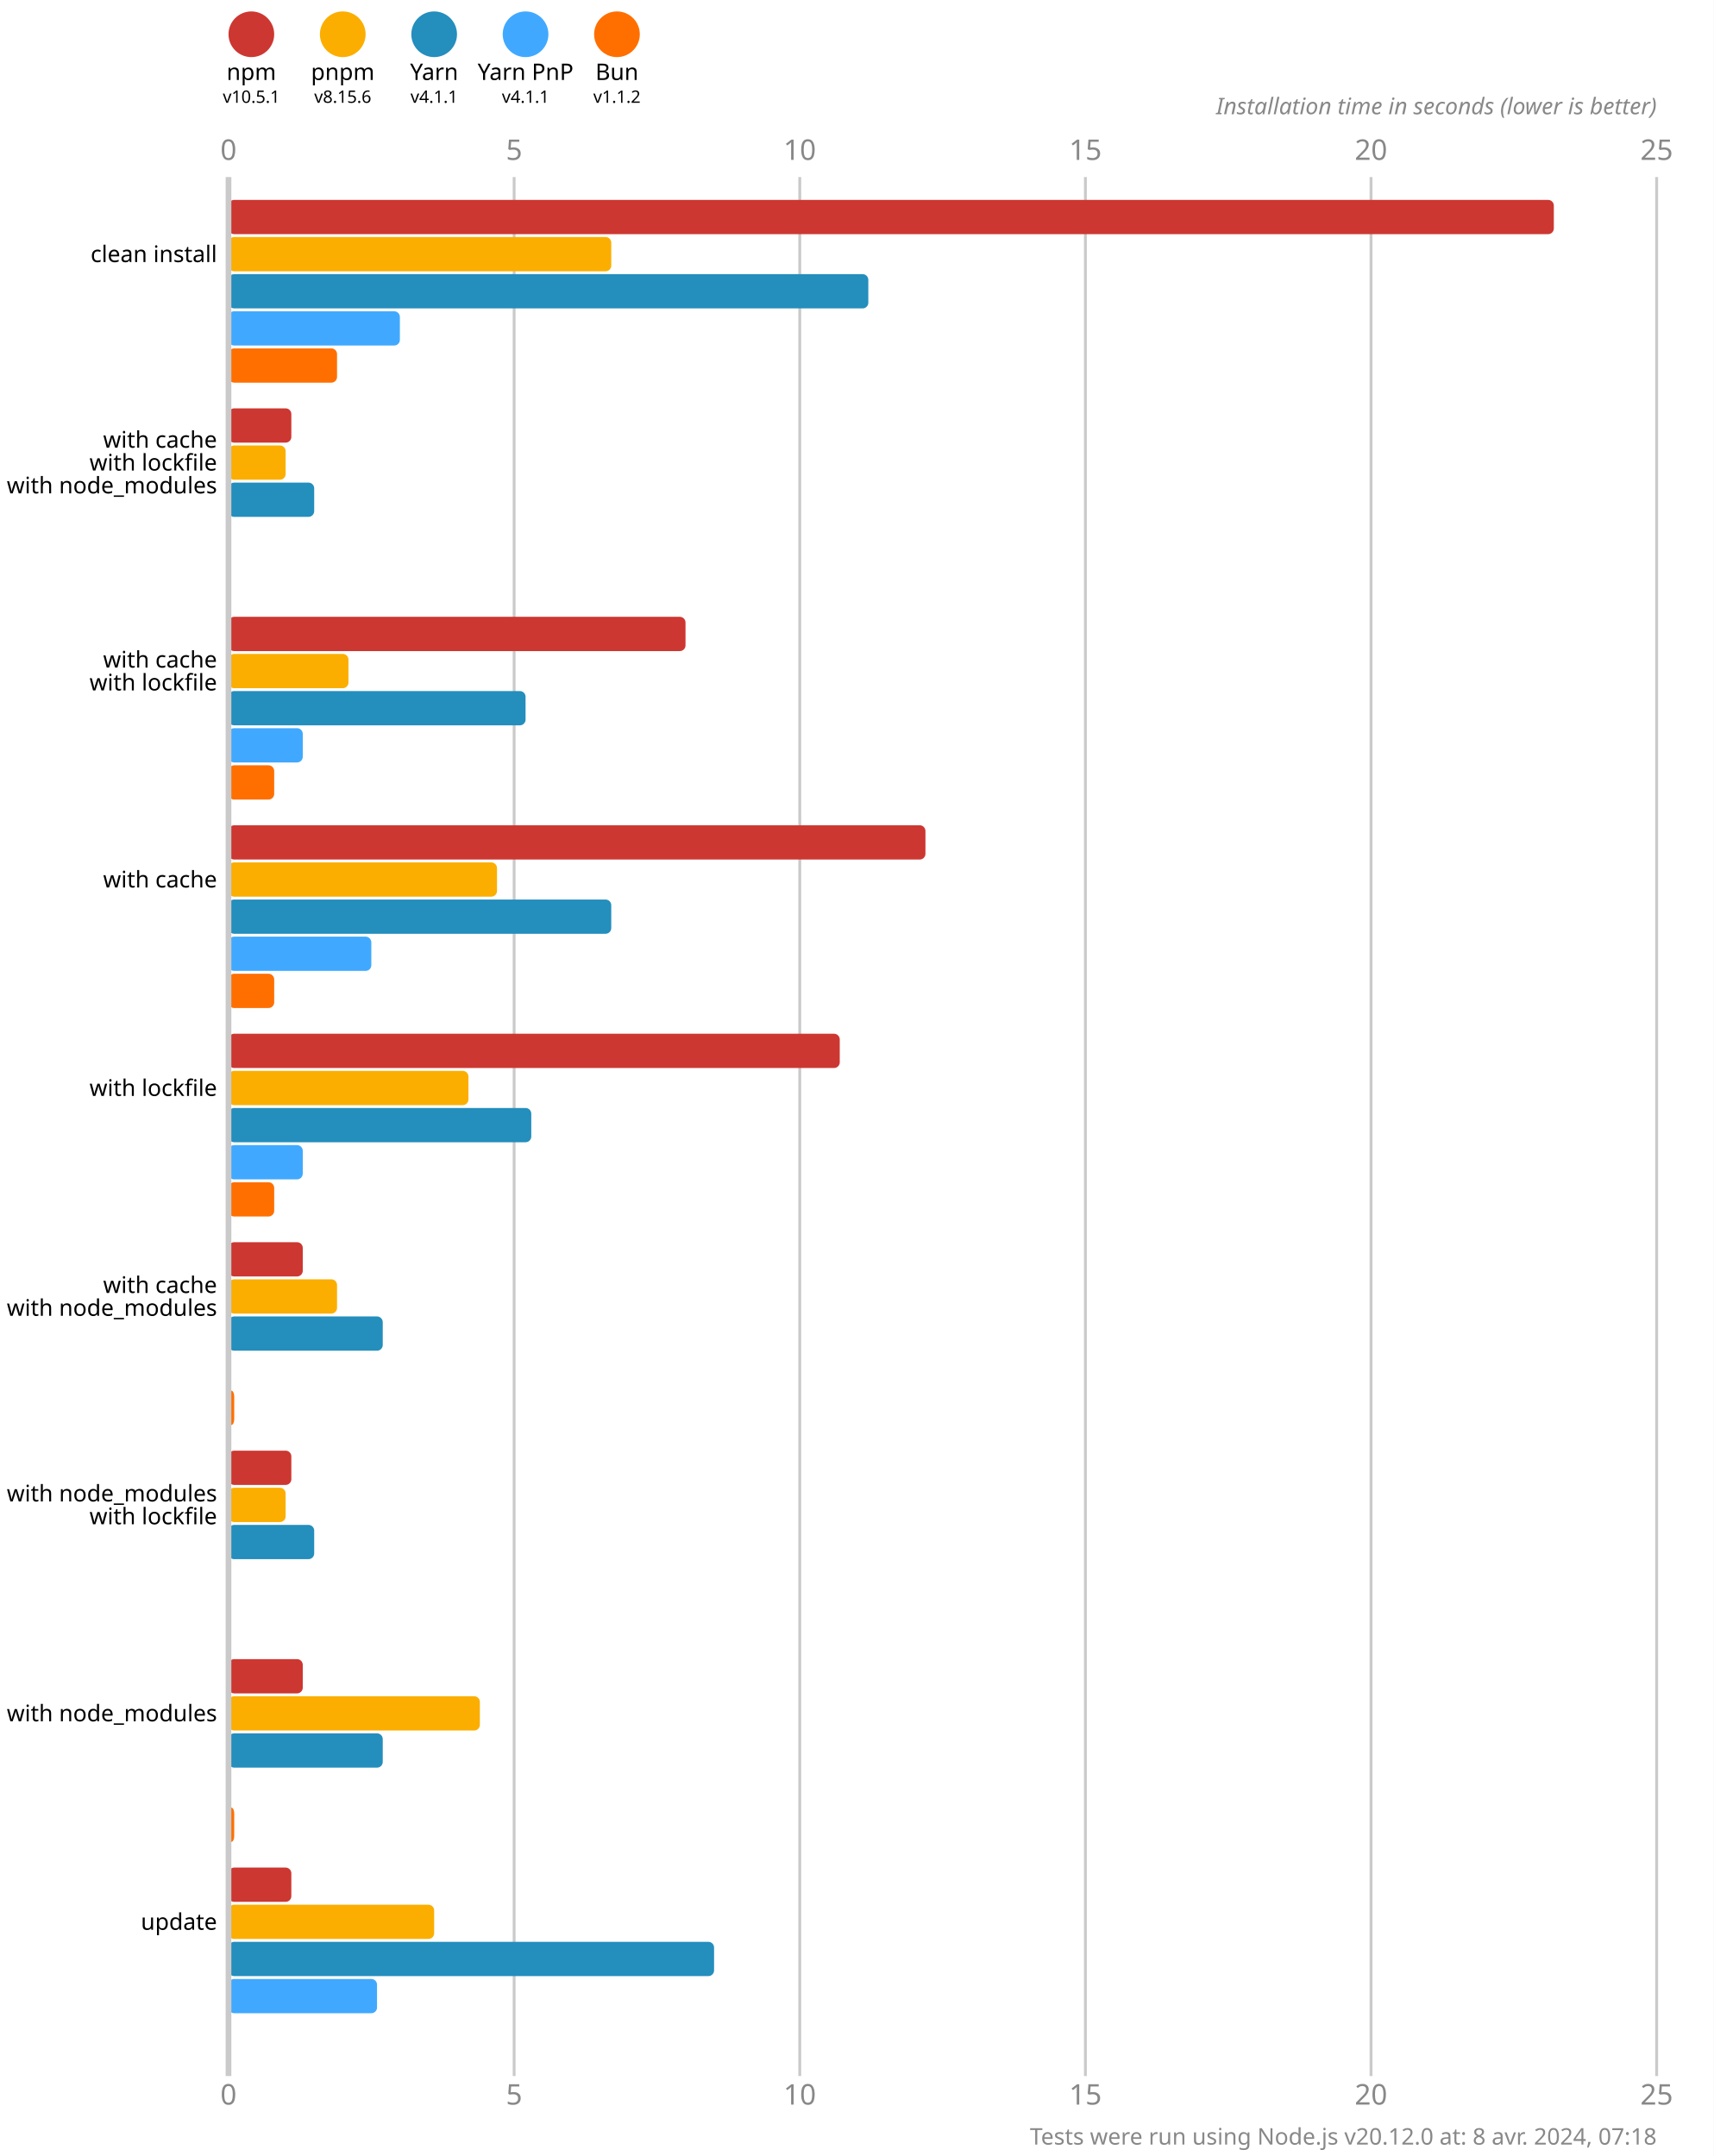
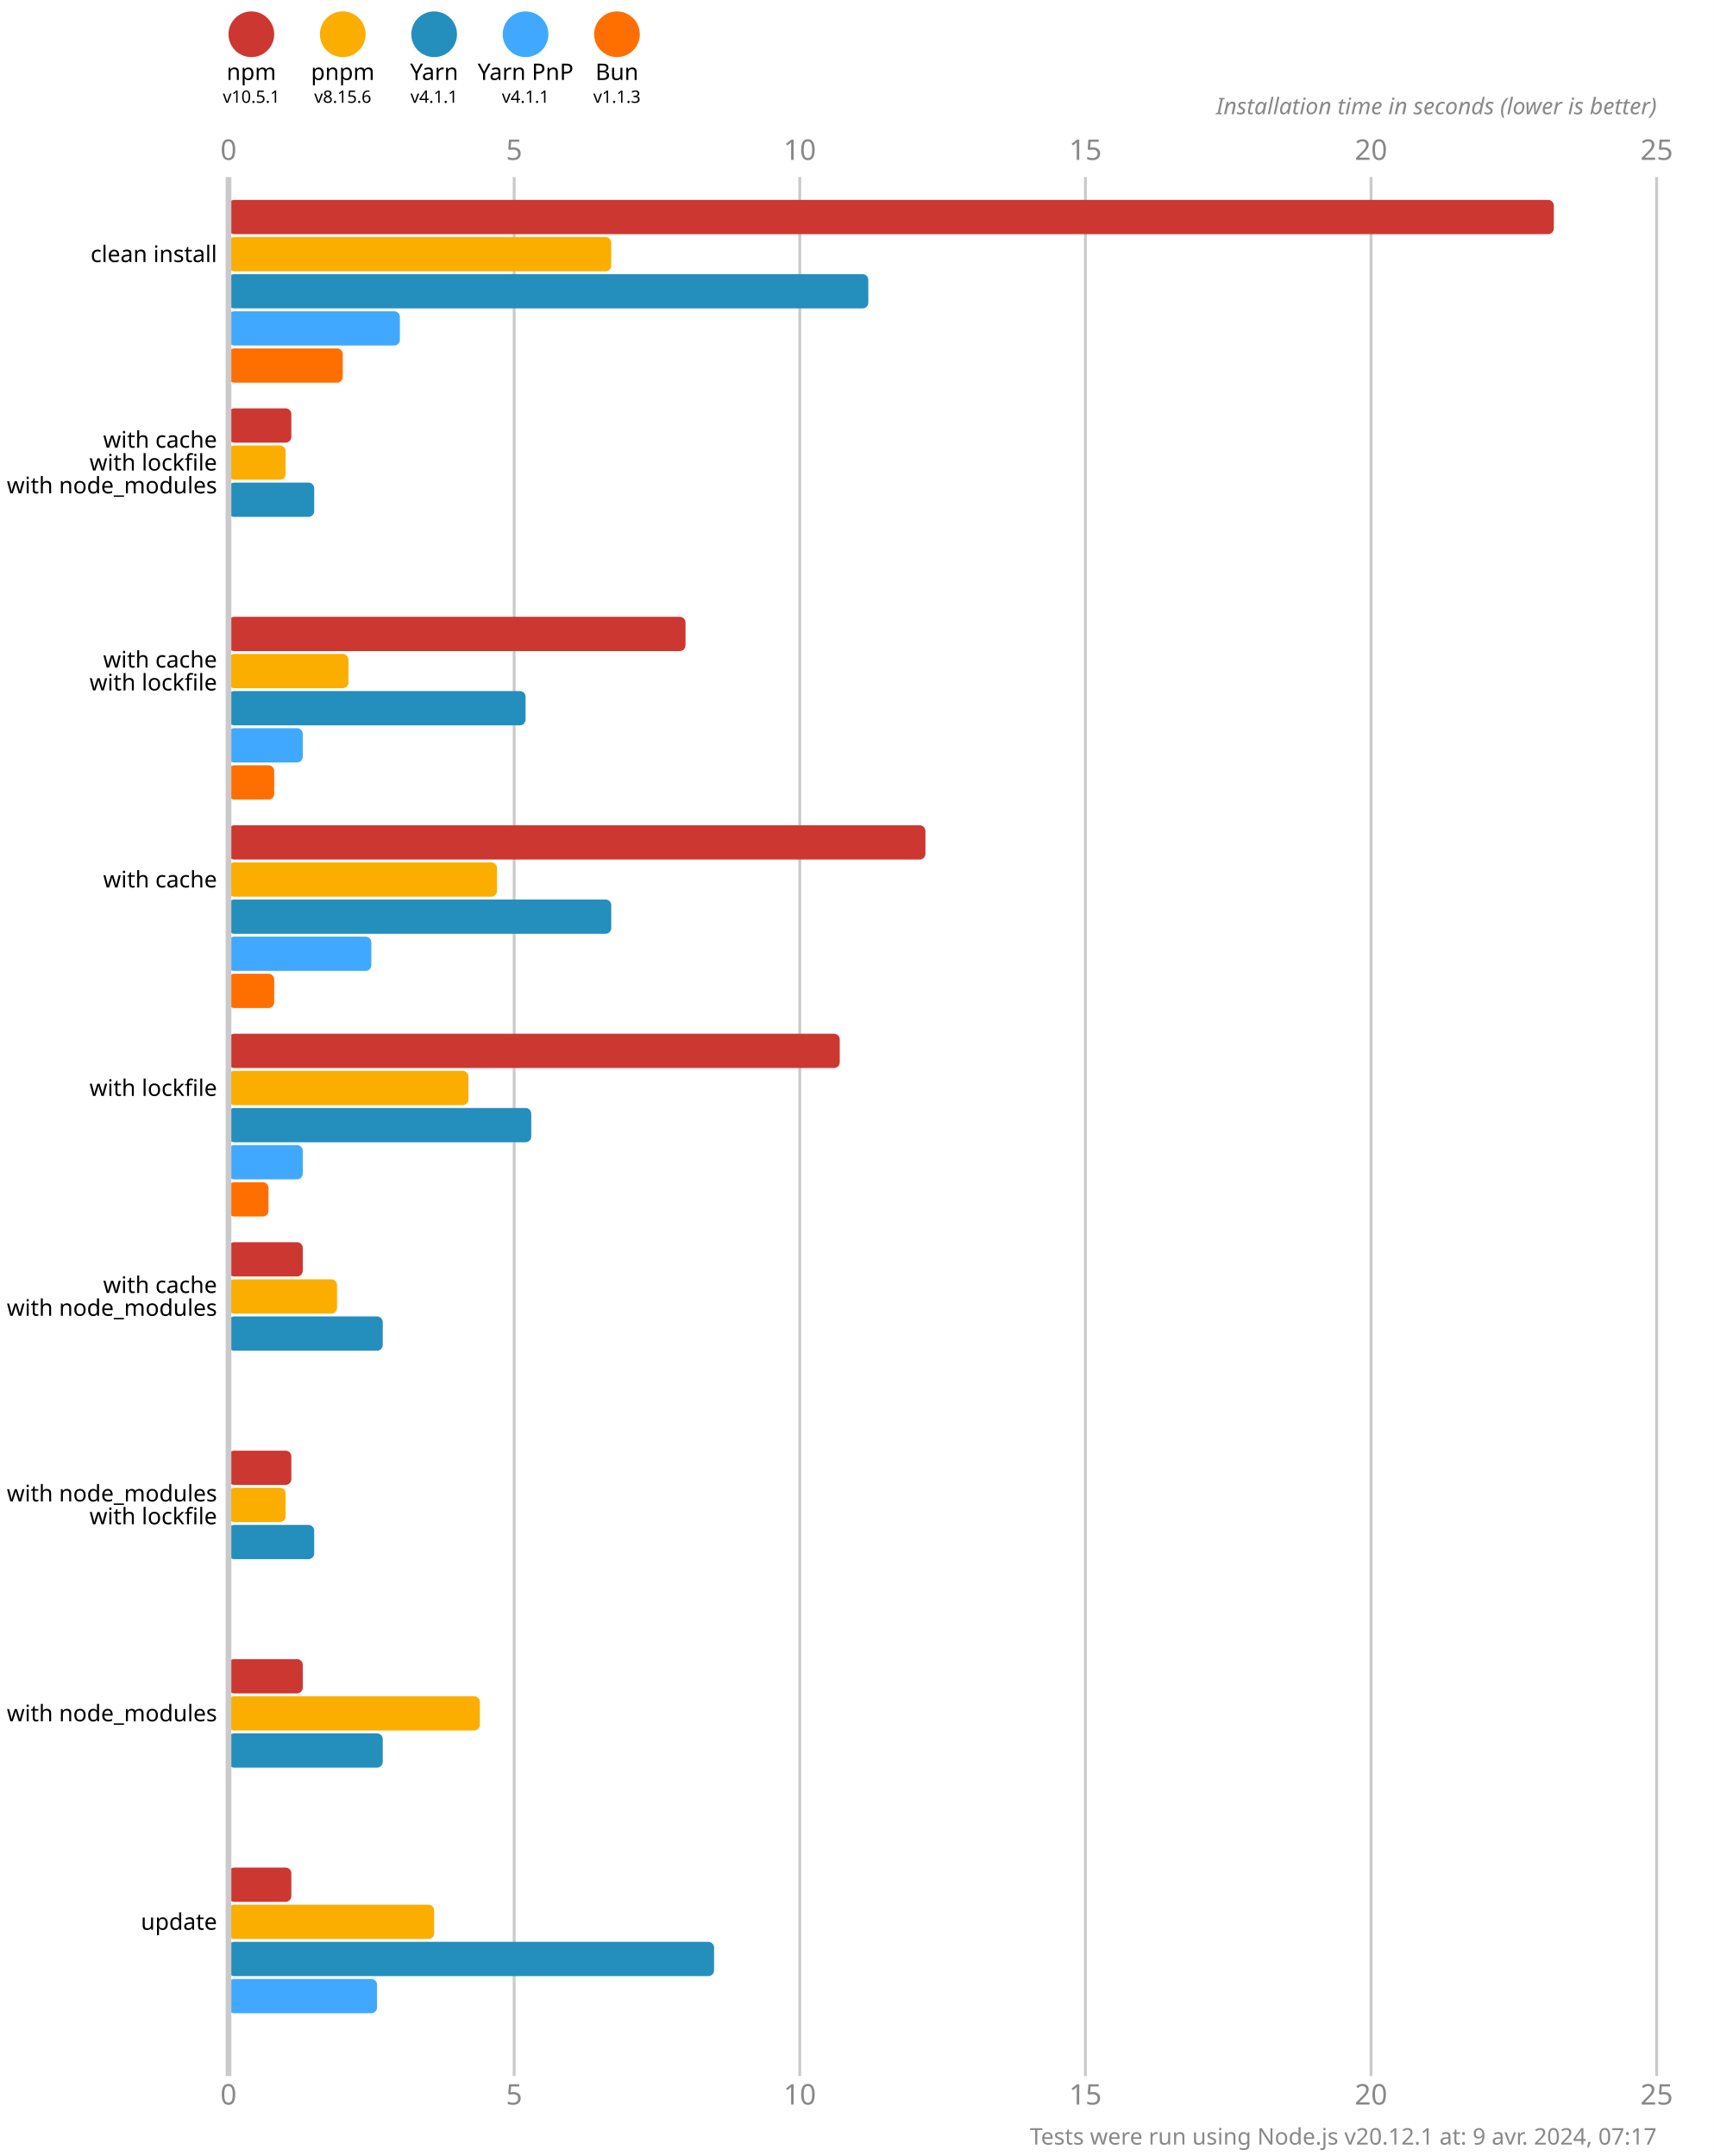
<svg xmlns="http://www.w3.org/2000/svg" version="1.1" viewBox="0 0 300 377.5">
  <style>
    .font { font-family: sans-serif; }
    .s3 { font-size: 3px; }
    .s4 { font-size: 4px; }
    .s5 { font-size: 5px; }
    .line { stroke: #cacaca; }
    .width { stroke-width: 0.5; }
    .text { fill: #888; }
  </style>
  <rect x="0" y="0" width="300" height="377.5" fill="#fff" />
  <circle cx="44" cy="6" r="4" fill="#cd3731" />
  <text x="44" y="14" class="font s4" text-anchor="middle">npm</text>
  <text x="44" y="18" class="font s3" text-anchor="middle">v10.5.1</text>
  <circle cx="60" cy="6" r="4" fill="#fbae00" />
  <text x="60" y="14" class="font s4" text-anchor="middle">pnpm</text>
  <text x="60" y="18" class="font s3" text-anchor="middle">v8.15.6</text>
  <circle cx="76" cy="6" r="4" fill="#248ebd" />
  <text x="76" y="14" class="font s4" text-anchor="middle">Yarn</text>
  <text x="76" y="18" class="font s3" text-anchor="middle">v4.1.1</text>
  <circle cx="92" cy="6" r="4" fill="#40a9ff" />
  <text x="92" y="14" class="font s4" text-anchor="middle">Yarn PnP</text>
  <text x="92" y="18" class="font s3" text-anchor="middle">v4.1.1</text>
  <circle cx="108" cy="6" r="4" fill="#ff6f00" />
  <text x="108" y="14" class="font s4" text-anchor="middle">Bun</text>
-   <text x="108" y="18" class="font s3" text-anchor="middle">v1.1.2</text>
+   <text x="108" y="18" class="font s3" text-anchor="middle">v1.1.3</text>
  <text x="40" y="28" class="font s5 text" text-anchor="middle">0</text>
  <text x="40" y="368.5" class="font s5 text" text-anchor="middle">0</text>
  <line x1="90" y1="31" x2="90" y2="363.5" class="line width" />
  <text x="90" y="28" class="font s5 text" text-anchor="middle">5</text>
  <text x="90" y="368.5" class="font s5 text" text-anchor="middle">5</text>
  <line x1="140" y1="31" x2="140" y2="363.5" class="line width" />
  <text x="140" y="28" class="font s5 text" text-anchor="middle">10</text>
  <text x="140" y="368.5" class="font s5 text" text-anchor="middle">10</text>
  <line x1="190" y1="31" x2="190" y2="363.5" class="line width" />
  <text x="190" y="28" class="font s5 text" text-anchor="middle">15</text>
  <text x="190" y="368.5" class="font s5 text" text-anchor="middle">15</text>
  <line x1="240" y1="31" x2="240" y2="363.5" class="line width" />
  <text x="240" y="28" class="font s5 text" text-anchor="middle">20</text>
  <text x="240" y="368.5" class="font s5 text" text-anchor="middle">20</text>
  <line x1="290" y1="31" x2="290" y2="363.5" class="line width" />
  <text x="290" y="28" class="font s5 text" text-anchor="middle">25</text>
  <text x="290" y="368.5" class="font s5 text" text-anchor="middle">25</text>
  <text x="290" y="20" class="font s4 text" font-style="italic" text-anchor="end">Installation time in seconds (lower is better)</text>
  <rect x="40" y="35" width="232" height="6" fill="#cd3731" rx="1" ry="1" />
  <rect x="40" y="41.5" width="67" height="6" fill="#fbae00" rx="1" ry="1" />
  <rect x="40" y="48" width="112" height="6" fill="#248ebd" rx="1" ry="1" />
  <rect x="40" y="54.5" width="30" height="6" fill="#40a9ff" rx="1" ry="1" />
-   <rect x="40" y="61" width="19" height="6" fill="#ff6f00" rx="1" ry="1" />
+   <rect x="40" y="61" width="20" height="6" fill="#ff6f00" rx="1" ry="1" />
  <rect x="40" y="71.5" width="11" height="6" fill="#cd3731" rx="1" ry="1" />
  <rect x="40" y="78" width="10" height="6" fill="#fbae00" rx="1" ry="1" />
  <rect x="40" y="84.5" width="15" height="6" fill="#248ebd" rx="1" ry="1" />
  <rect x="40" y="91" width="0" height="6" fill="#40a9ff" rx="1" ry="1" />
  <rect x="40" y="97.5" width="0" height="6" fill="#ff6f00" rx="1" ry="1" />
  <rect x="40" y="108" width="80" height="6" fill="#cd3731" rx="1" ry="1" />
  <rect x="40" y="114.5" width="21" height="6" fill="#fbae00" rx="1" ry="1" />
  <rect x="40" y="121" width="52" height="6" fill="#248ebd" rx="1" ry="1" />
  <rect x="40" y="127.5" width="13" height="6" fill="#40a9ff" rx="1" ry="1" />
  <rect x="40" y="134" width="8" height="6" fill="#ff6f00" rx="1" ry="1" />
  <rect x="40" y="144.5" width="122" height="6" fill="#cd3731" rx="1" ry="1" />
  <rect x="40" y="151" width="47" height="6" fill="#fbae00" rx="1" ry="1" />
  <rect x="40" y="157.5" width="67" height="6" fill="#248ebd" rx="1" ry="1" />
  <rect x="40" y="164" width="25" height="6" fill="#40a9ff" rx="1" ry="1" />
  <rect x="40" y="170.5" width="8" height="6" fill="#ff6f00" rx="1" ry="1" />
  <rect x="40" y="181" width="107" height="6" fill="#cd3731" rx="1" ry="1" />
  <rect x="40" y="187.5" width="42" height="6" fill="#fbae00" rx="1" ry="1" />
  <rect x="40" y="194" width="53" height="6" fill="#248ebd" rx="1" ry="1" />
  <rect x="40" y="200.5" width="13" height="6" fill="#40a9ff" rx="1" ry="1" />
-   <rect x="40" y="207" width="8" height="6" fill="#ff6f00" rx="1" ry="1" />
+   <rect x="40" y="207" width="7" height="6" fill="#ff6f00" rx="1" ry="1" />
  <rect x="40" y="217.5" width="13" height="6" fill="#cd3731" rx="1" ry="1" />
  <rect x="40" y="224" width="19" height="6" fill="#fbae00" rx="1" ry="1" />
  <rect x="40" y="230.5" width="27" height="6" fill="#248ebd" rx="1" ry="1" />
  <rect x="40" y="237" width="0" height="6" fill="#40a9ff" rx="1" ry="1" />
-   <rect x="40" y="243.5" width="1" height="6" fill="#ff6f00" rx="1" ry="1" />
+   <rect x="40" y="243.5" width="0" height="6" fill="#ff6f00" rx="1" ry="1" />
  <rect x="40" y="254" width="11" height="6" fill="#cd3731" rx="1" ry="1" />
  <rect x="40" y="260.5" width="10" height="6" fill="#fbae00" rx="1" ry="1" />
  <rect x="40" y="267" width="15" height="6" fill="#248ebd" rx="1" ry="1" />
  <rect x="40" y="273.5" width="0" height="6" fill="#40a9ff" rx="1" ry="1" />
  <rect x="40" y="280" width="0" height="6" fill="#ff6f00" rx="1" ry="1" />
  <rect x="40" y="290.5" width="13" height="6" fill="#cd3731" rx="1" ry="1" />
  <rect x="40" y="297" width="44" height="6" fill="#fbae00" rx="1" ry="1" />
  <rect x="40" y="303.5" width="27" height="6" fill="#248ebd" rx="1" ry="1" />
  <rect x="40" y="310" width="0" height="6" fill="#40a9ff" rx="1" ry="1" />
-   <rect x="40" y="316.5" width="1" height="6" fill="#ff6f00" rx="1" ry="1" />
+   <rect x="40" y="316.5" width="0" height="6" fill="#ff6f00" rx="1" ry="1" />
  <rect x="40" y="327" width="11" height="6" fill="#cd3731" rx="1" ry="1" />
  <rect x="40" y="333.5" width="36" height="6" fill="#fbae00" rx="1" ry="1" />
  <rect x="40" y="340" width="85" height="6" fill="#248ebd" rx="1" ry="1" />
  <rect x="40" y="346.5" width="26" height="6" fill="#40a9ff" rx="1" ry="1" />
  <rect x="40" y="353" width="0" height="6" fill="#ff6f00" rx="1" ry="1" />
  <line x1="40" y1="31" x2="40" y2="363.5" class="line" />
  <text x="38" y="44.5" class="font s4" dominant-baseline="middle" text-anchor="end">clean install</text>
  <text x="38" y="77" class="font s4" dominant-baseline="middle" text-anchor="end">with cache</text>
  <text x="38" y="81" class="font s4" dominant-baseline="middle" text-anchor="end">with lockfile</text>
  <text x="38" y="85" class="font s4" dominant-baseline="middle" text-anchor="end">with node_modules</text>
  <text x="38" y="115.5" class="font s4" dominant-baseline="middle" text-anchor="end">with cache</text>
  <text x="38" y="119.5" class="font s4" dominant-baseline="middle" text-anchor="end">with lockfile</text>
  <text x="38" y="154" class="font s4" dominant-baseline="middle" text-anchor="end">with cache</text>
  <text x="38" y="190.5" class="font s4" dominant-baseline="middle" text-anchor="end">with lockfile</text>
  <text x="38" y="225" class="font s4" dominant-baseline="middle" text-anchor="end">with cache</text>
  <text x="38" y="229" class="font s4" dominant-baseline="middle" text-anchor="end">with node_modules</text>
  <text x="38" y="261.5" class="font s4" dominant-baseline="middle" text-anchor="end">with node_modules</text>
  <text x="38" y="265.5" class="font s4" dominant-baseline="middle" text-anchor="end">with lockfile</text>
  <text x="38" y="300" class="font s4" dominant-baseline="middle" text-anchor="end">with node_modules</text>
  <text x="38" y="336.5" class="font s4" dominant-baseline="middle" text-anchor="end">update</text>
-   <text x="290" y="375.5" class="font s4 text" text-anchor="end">Tests were run using Node.js v20.12.0 at: 8 avr. 2024, 07:18</text>
+   <text x="290" y="375.5" class="font s4 text" text-anchor="end">Tests were run using Node.js v20.12.1 at: 9 avr. 2024, 07:17</text>
</svg>
